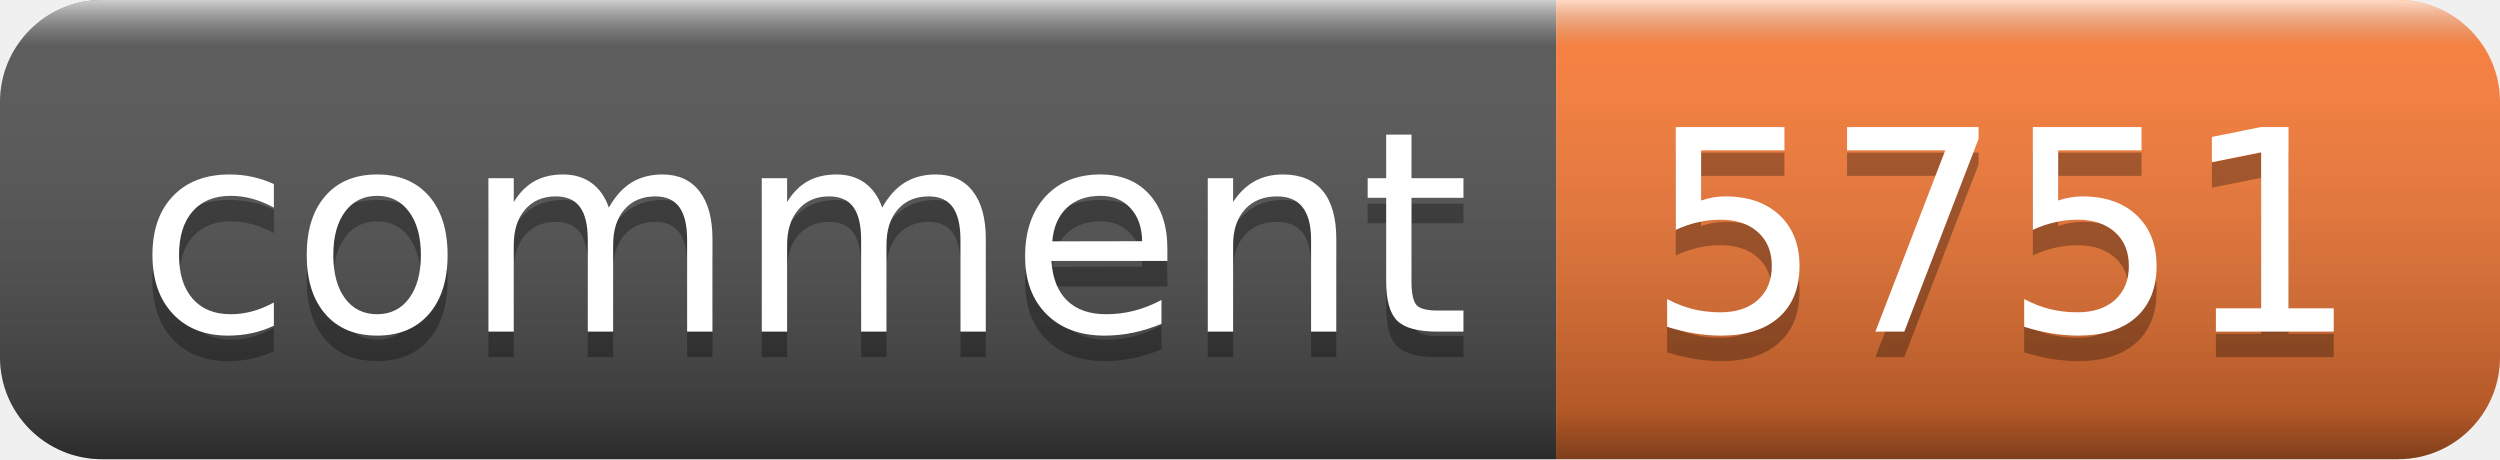
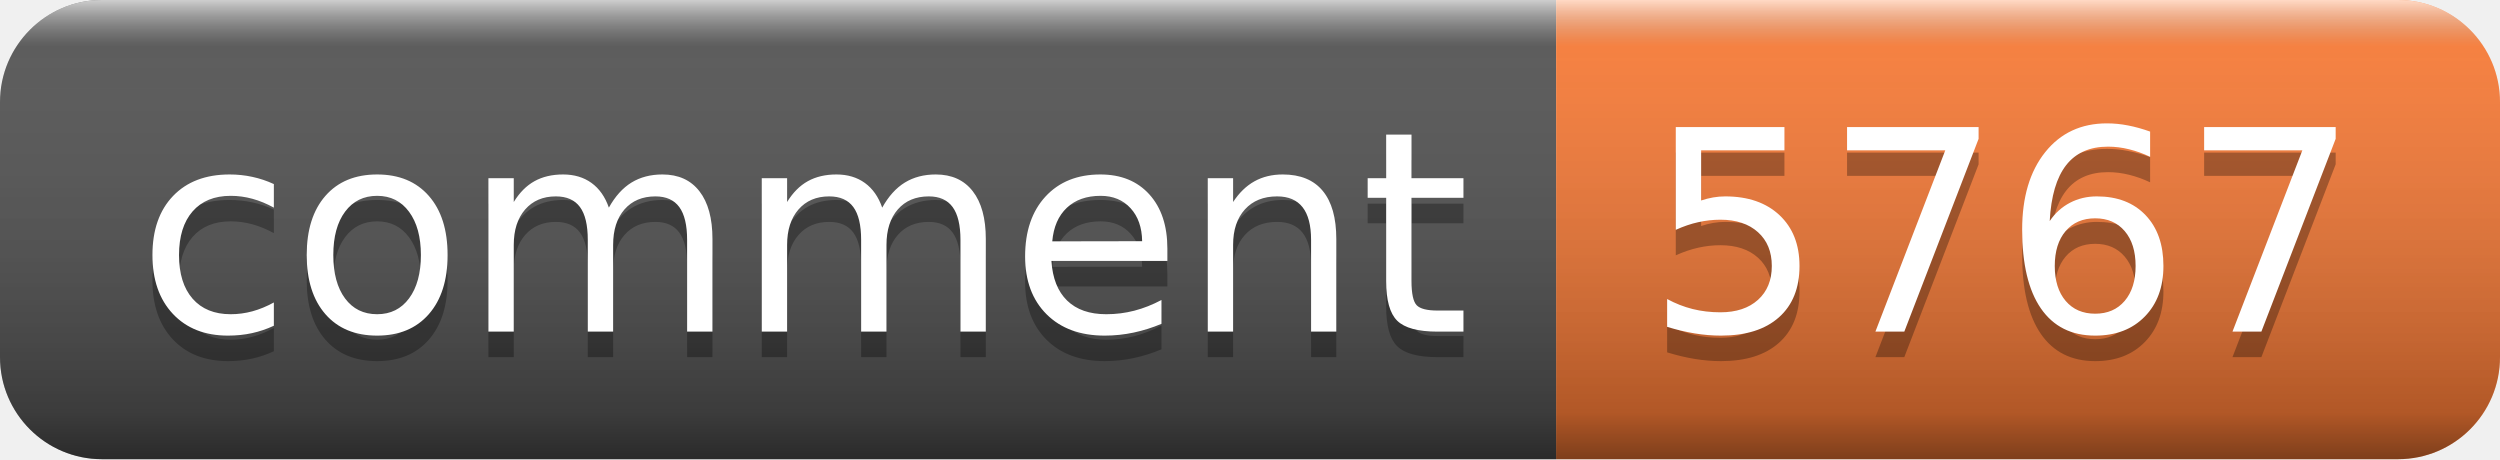
- <svg xmlns="http://www.w3.org/2000/svg" width="98" height="18" role="img" aria-label="comment: 5751">
+ <svg xmlns="http://www.w3.org/2000/svg" width="98" height="18" role="img" aria-label="comment: 5767">
  <linearGradient id="s" x2="0" y2="100%">
    <stop offset="0" stop-color="#fff" stop-opacity=".7" />
    <stop offset=".1" stop-color="#aaa" stop-opacity=".1" />
    <stop offset=".9" stop-color="#000" stop-opacity=".3" />
    <stop offset="1" stop-color="#000" stop-opacity=".5" />
  </linearGradient>
  <clipPath id="r">
    <rect width="98" height="18" rx="4" fill="#fff" />
  </clipPath>
  <g clip-path="url(#r)">
    <rect width="61" height="18" fill="#555" />
    <rect x="61" width="37" height="18" fill="#fe7d37" />
    <rect width="98" height="18" fill="url(#s)" />
  </g>
  <g fill="#fff" text-anchor="middle" font-family="Verdana,Geneva,DejaVu Sans,sans-serif" text-rendering="geometricPrecision" font-size="110">
    <text aria-hidden="true" x="315" y="140" fill="#010101" fill-opacity=".3" transform="scale(.1)" textLength="510">comment</text>
    <text x="315" y="130" transform="scale(.1)" fill="#fff" textLength="510">comment</text>
-     <text aria-hidden="true" x="785" y="140" fill="#010101" fill-opacity=".3" transform="scale(.1)" textLength="270">5751</text>
-     <text x="785" y="130" transform="scale(.1)" fill="#fff" textLength="270">5751</text>
+     <text aria-hidden="true" x="785" y="140" fill="#010101" fill-opacity=".3" transform="scale(.1)" textLength="270">5767</text>
+     <text x="785" y="130" transform="scale(.1)" fill="#fff" textLength="270">5767</text>
  </g>
</svg>
